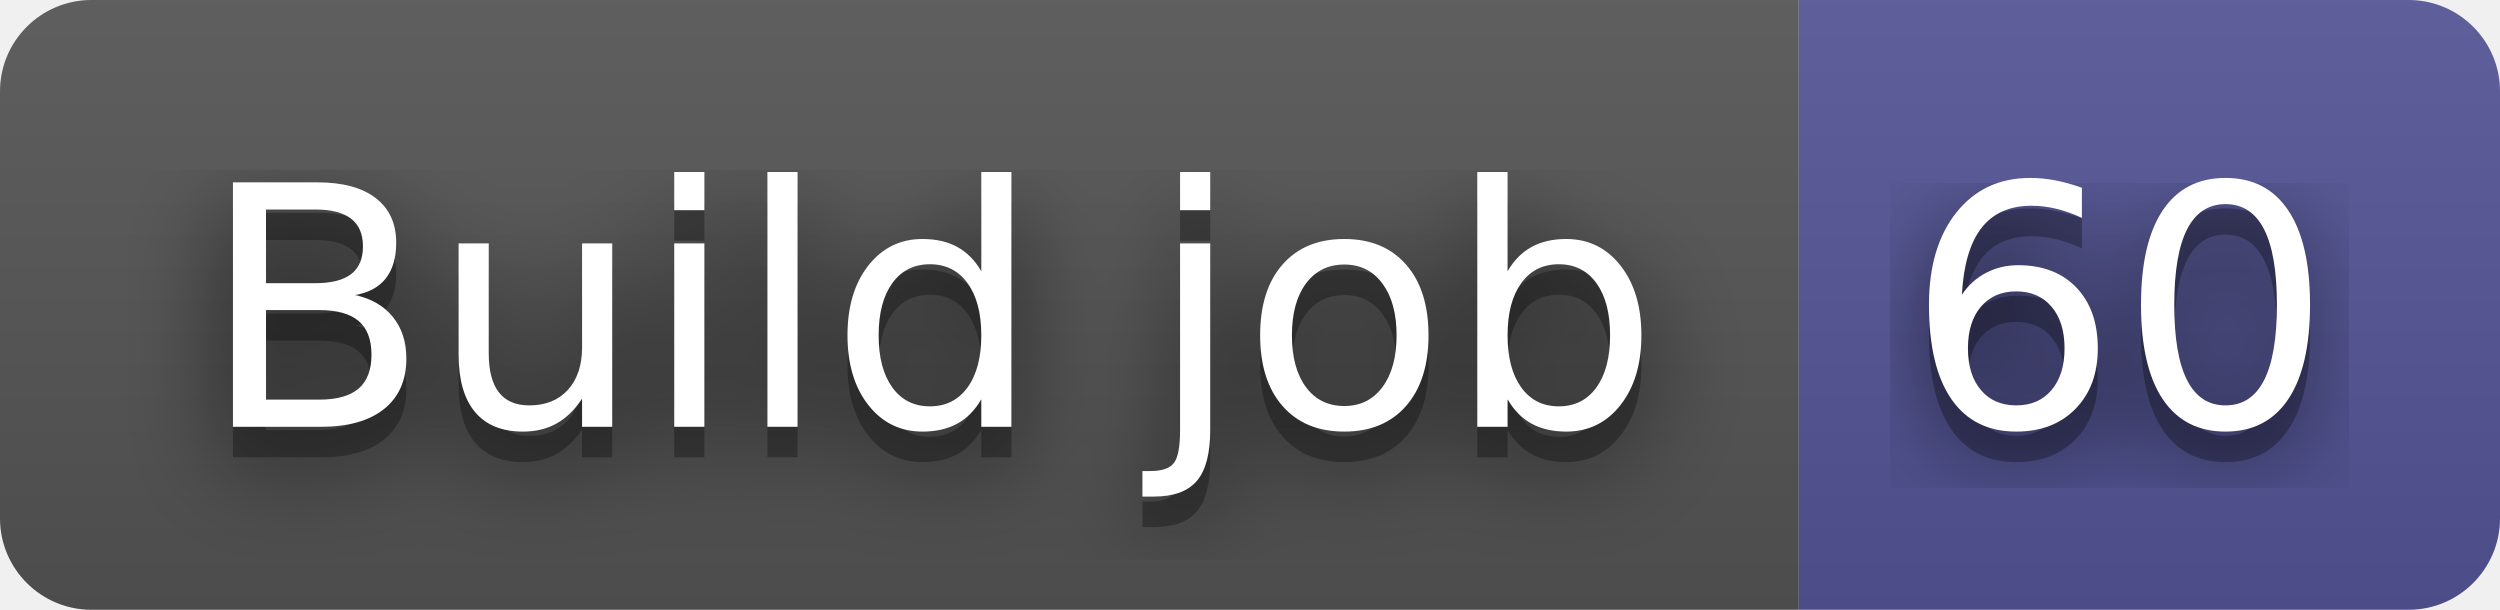
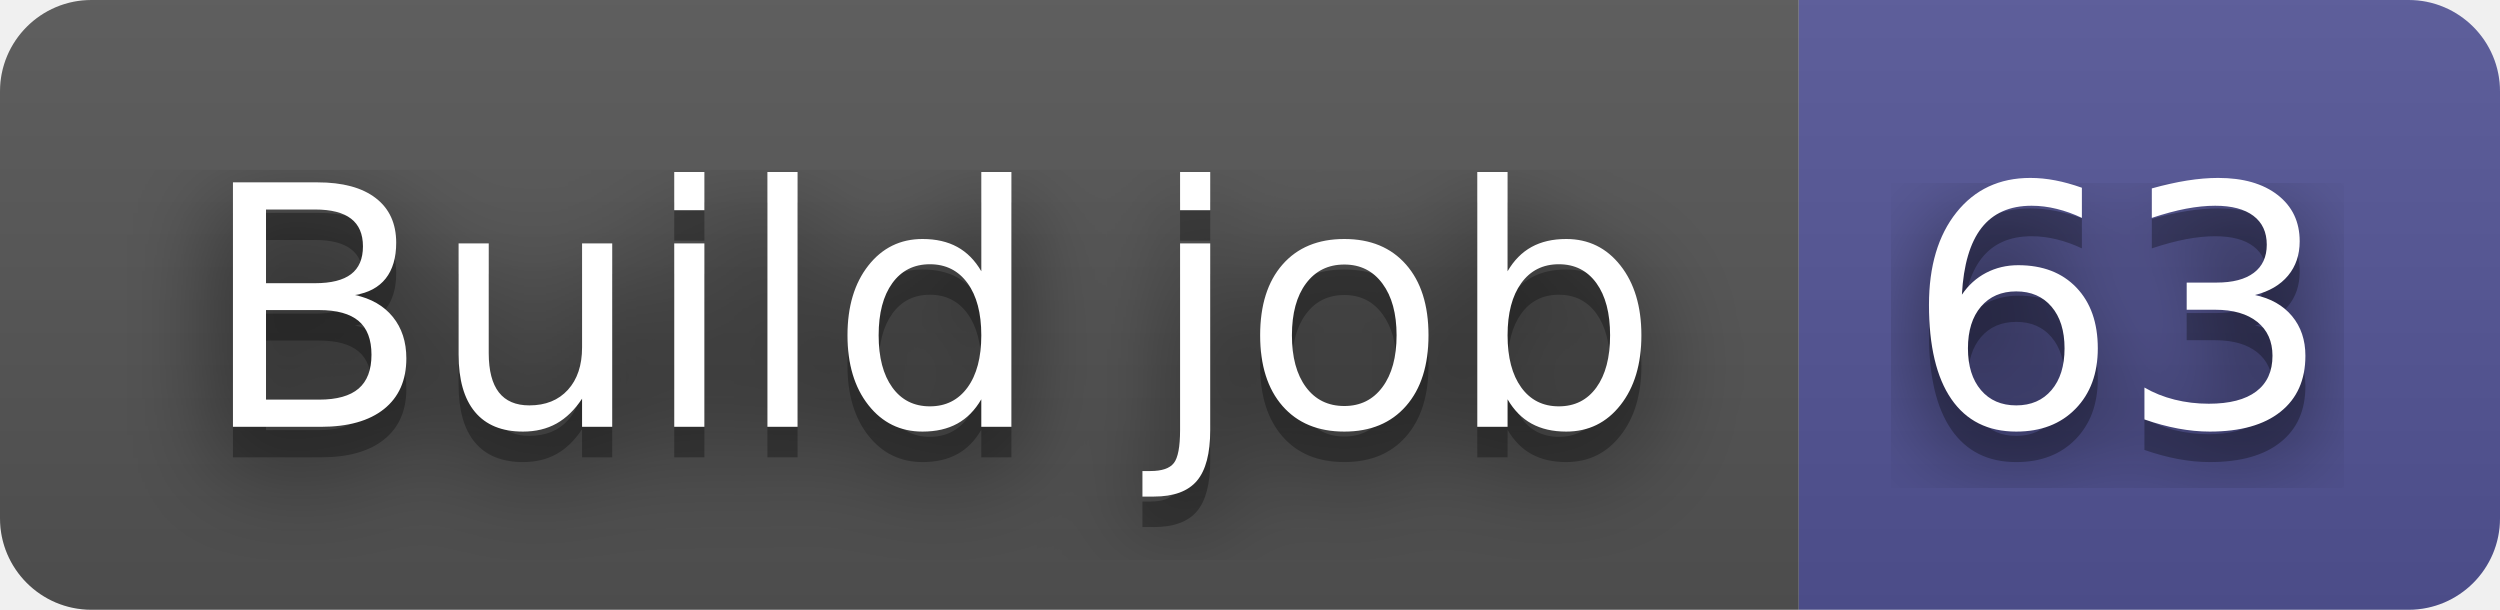
- <svg xmlns="http://www.w3.org/2000/svg" width="82" height="20" role="img" aria-label="Build job: 60">
+ <svg xmlns="http://www.w3.org/2000/svg" width="82" height="20" role="img" aria-label="Build job: 63">
  <filter id="blur">
    <feGaussianBlur in="SourceGraphic" stdDeviation="16" />
  </filter>
  <linearGradient id="s" x2="0" y2="100%">
    <stop offset="0" stop-color="#bbb" stop-opacity=".1" />
    <stop offset="1" stop-opacity=".1" />
  </linearGradient>
  <clipPath id="r">
    <rect width="82" height="20" rx="3" fill="#fff" />
  </clipPath>
  <g clip-path="url(#r)">
    <rect width="59" height="20" fill="#555" />
    <rect x="59" width="23" height="20" fill="#535597" />
    <rect width="82" height="20" fill="url(#s)" />
  </g>
  <g fill="#fff" text-anchor="middle" font-family="Verdana,Geneva,DejaVu Sans,sans-serif" text-rendering="geometricPrecision" font-size="110">
    <text aria-hidden="true" x="305" y="150" fill="#010101" fill-opacity=".80" filter="url(#blur)" transform="scale(.1)" textLength="490">Build job</text>
    <text aria-hidden="true" x="305" y="150" fill="#010101" fill-opacity=".3" transform="scale(.1)" textLength="490">Build job</text>
    <text x="305" y="140" transform="scale(.1)" fill="#fff" textLength="490">Build job</text>
-     <text aria-hidden="true" x="695" y="150" fill="#010101" fill-opacity=".80" filter="url(#blur)" transform="scale(.1)" textLength="130">60</text>
-     <text aria-hidden="true" x="695" y="150" fill="#010101" fill-opacity=".3" transform="scale(.1)" textLength="130">60</text>
-     <text x="695" y="140" transform="scale(.1)" fill="#fff" textLength="130">60</text>
+     <text aria-hidden="true" x="695" y="150" fill="#010101" fill-opacity=".80" filter="url(#blur)" transform="scale(.1)" textLength="130">63</text>
+     <text aria-hidden="true" x="695" y="150" fill="#010101" fill-opacity=".3" transform="scale(.1)" textLength="130">63</text>
+     <text x="695" y="140" transform="scale(.1)" fill="#fff" textLength="130">63</text>
  </g>
</svg>
